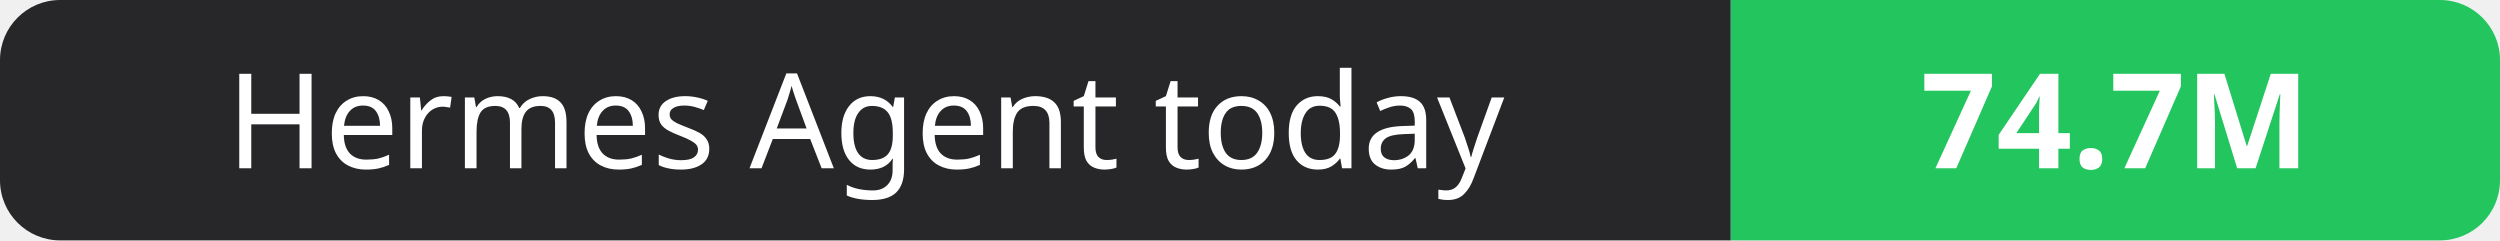
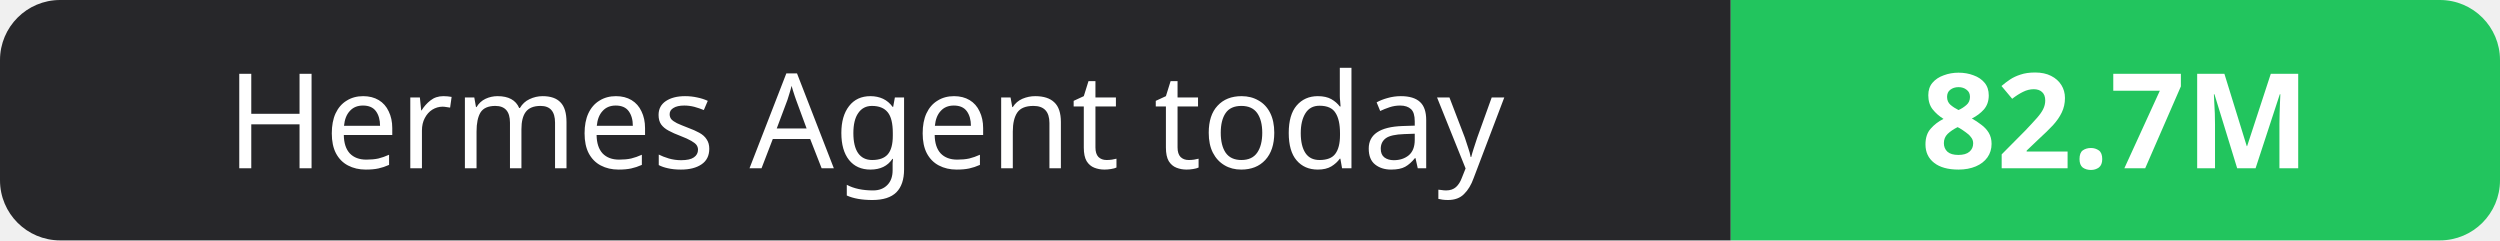
- <svg xmlns="http://www.w3.org/2000/svg" width="208" height="20" role="img" aria-label="Hermes Agent today: 74.7M">
+ <svg xmlns="http://www.w3.org/2000/svg" width="208" height="20" role="img" aria-label="Hermes Agent today: 82.7M">
  <clipPath id="r">
    <rect width="208" height="20" rx="5" fill="#fff" />
  </clipPath>
  <g clip-path="url(#r)">
    <rect width="144" height="20" fill="#27272a" />
    <rect x="144" width="64" height="20" fill="#22c55e" />
  </g>
  <g fill="#fff" text-anchor="middle" font-family="Verdana,Geneva,sans-serif" font-size="11">
    <text x="72.0" y="14">Hermes Agent today</text>
-     <text x="176.0" y="14" font-weight="700">74.7M</text>
+     <text x="176.0" y="14" font-weight="700">82.7M</text>
  </g>
</svg>
